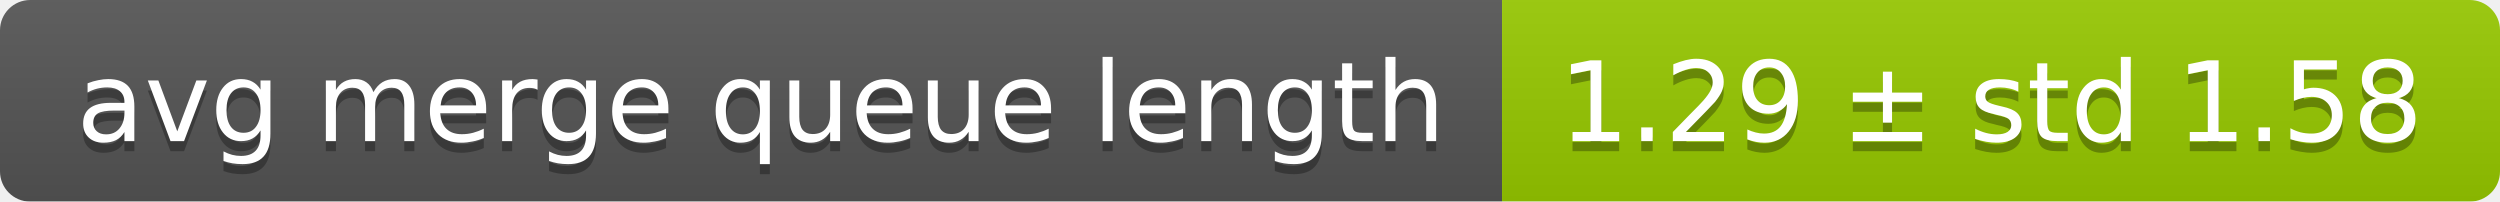
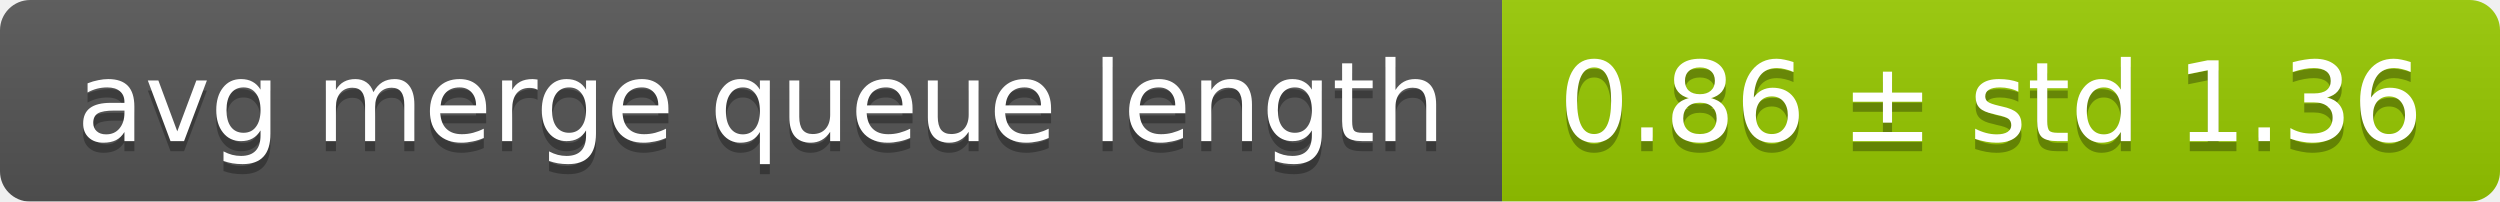
<svg xmlns="http://www.w3.org/2000/svg" width="248" height="20">
  <linearGradient id="smooth" x2="0" y2="100%">
    <stop offset="0" stop-color="#bbb" stop-opacity=".1" />
    <stop offset="1" stop-opacity=".1" />
  </linearGradient>
  <mask id="round">
    <rect width="248" height="20" rx="3" fill="#fff" />
  </mask>
  <g mask="url(#round)">
    <rect width="149" height="20" fill="#555" />
    <rect x="149" width="99" height="20" fill="#97ca00" />
    <rect width="248" height="20" fill="url(#smooth)" />
  </g>
  <g fill="#fff" text-anchor="middle" font-family="DejaVu Sans,Verdana,Geneva,sans-serif" font-size="11">
    <text x="75.5" y="15" fill="#010101" fill-opacity=".3">avg merge queue length</text>
    <text x="75.5" y="14">avg merge queue length</text>
-     <text x="197.5" y="15" fill="#010101" fill-opacity=".3">1.29 ± std 1.58</text>
-     <text x="197.5" y="14">1.29 ± std 1.58</text>
+     <text x="197.5" y="15" fill="#010101" fill-opacity=".3">0.86 ± std 1.36</text>
+     <text x="197.5" y="14">0.86 ± std 1.36</text>
  </g>
</svg>
